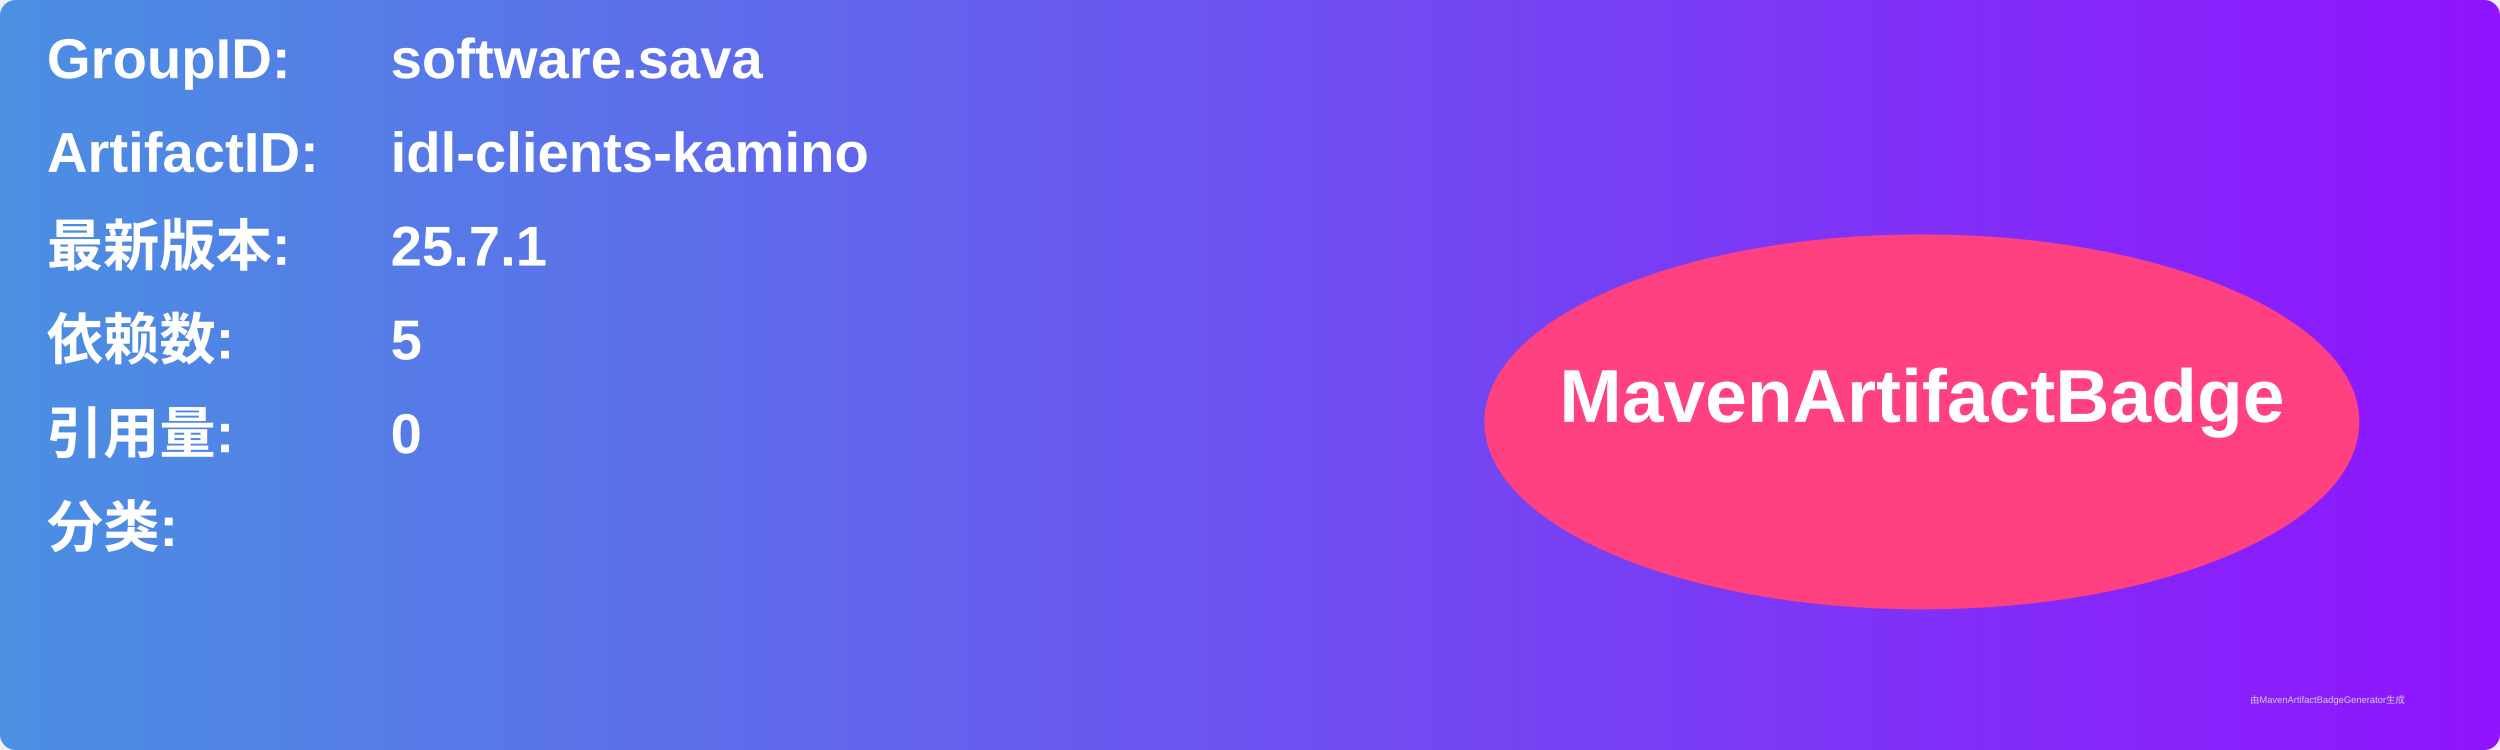
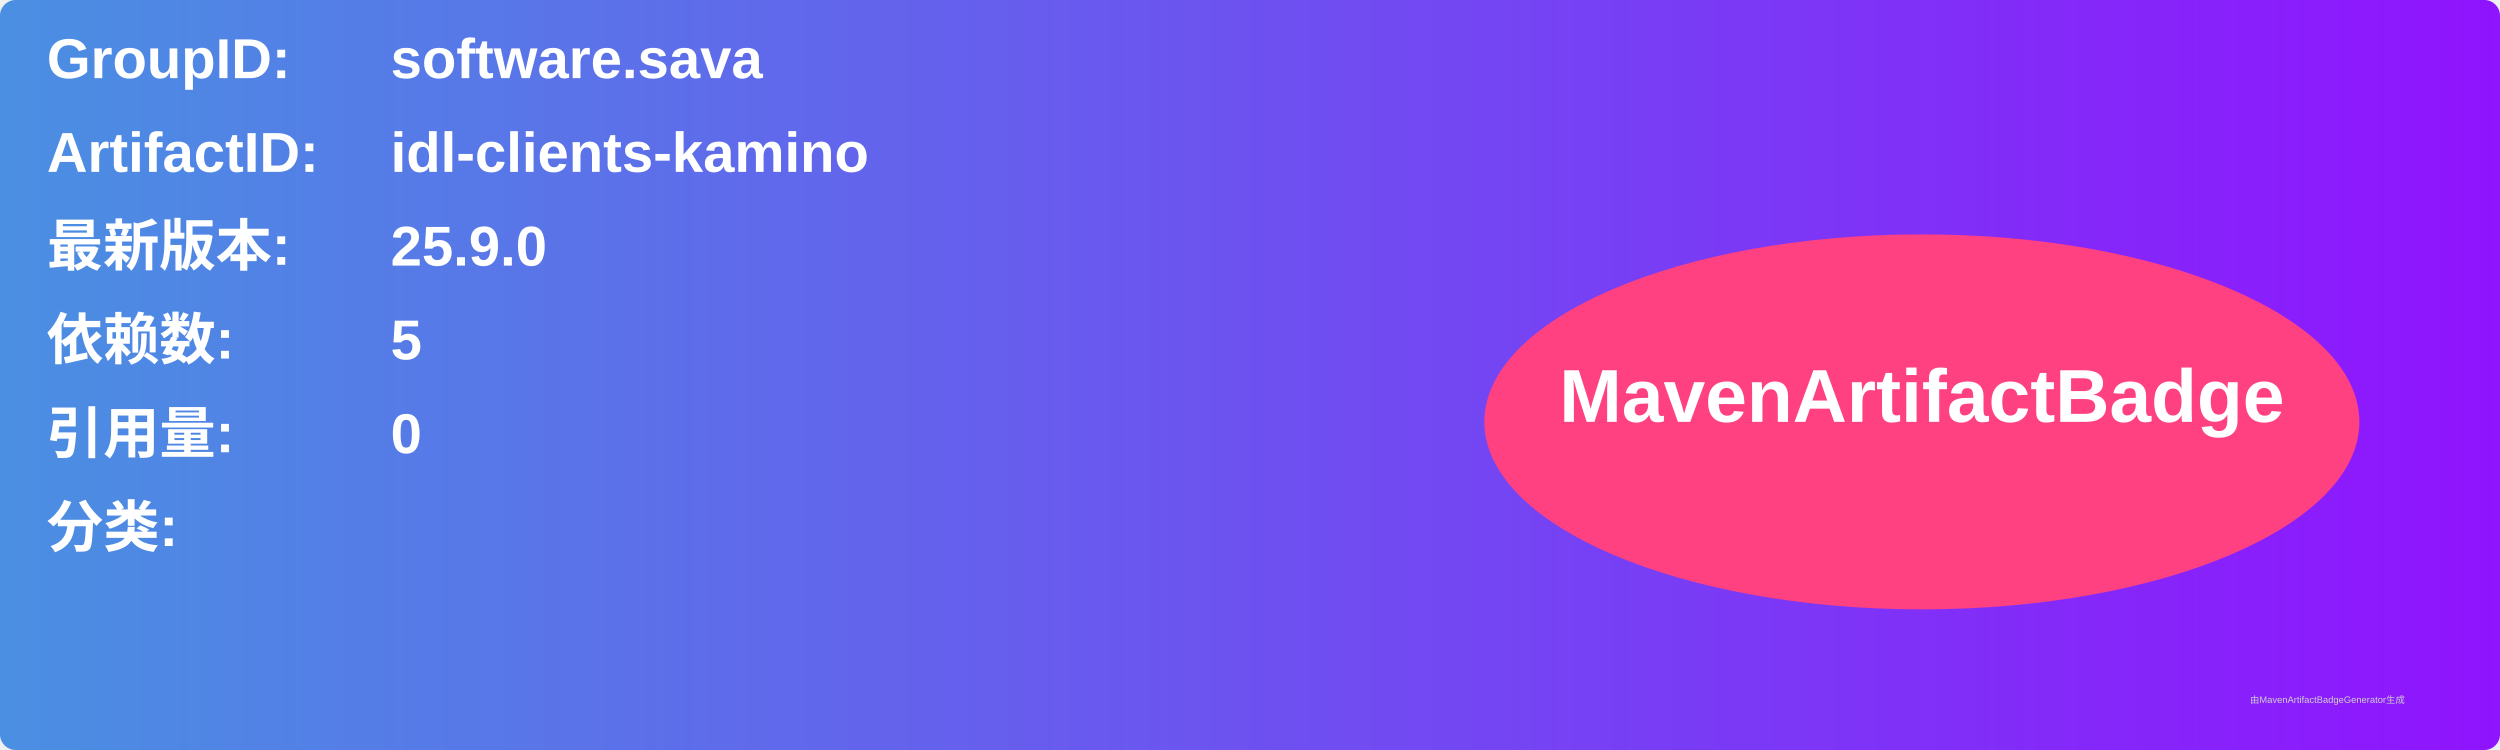
<svg xmlns="http://www.w3.org/2000/svg" width="800" height="240" viewBox="0 0 800 240">
  <linearGradient id="grad" x1="0%" y1="0%" x2="100%" y2="0%">
    <stop offset="0%" stop-color="#4a90e2" />
    <stop offset="100%" stop-color="#9013fe" />
  </linearGradient>
  <rect width="100%" height="100%" rx="5" ry="5" fill="url(#grad)" />
  <g transform="translate(15, 15)">
    <text x="0" y="10" font-family="Arial" font-size="18" fill="white" font-weight="bold" width="260">GroupID:</text>
    <text x="110" y="10" font-family="Arial" font-size="18" fill="white" font-weight="bold" width="460">software.sava</text>
    <text x="0" y="40" font-family="Arial" font-size="18" fill="white" font-weight="bold" width="260">ArtifactID:</text>
    <text x="110" y="40" font-family="Arial" font-size="18" fill="white" font-weight="bold" width="460">idl-clients-kamino</text>
    <text x="0" y="70" font-family="Arial" font-size="18" fill="white" font-weight="bold">最新版本:</text>
    <text x="110" y="70" font-family="Arial" font-size="18" fill="white" font-weight="bold">
-       <tspan font-weight="bold">25.7.1</tspan>
+       <tspan font-weight="bold">25.9.0</tspan>
    </text>
    <text x="0" y="100" font-family="Arial" font-size="18" fill="white" font-weight="bold">依赖数: </text>
    <text x="110" y="100" font-family="Arial" font-size="18" fill="white">
      <tspan font-weight="bold">5</tspan>
    </text>
    <text x="0" y="130" font-family="Arial" font-size="18" fill="white" font-weight="bold">引用量: </text>
    <text x="110" y="130" font-family="Arial" font-size="18" fill="white">
      <tspan font-weight="bold">0</tspan>
    </text>
    <text x="0" y="160" font-family="Arial" font-size="18" fill="white" font-weight="bold">分类:</text>
    <text x="10" y="190" font-family="Arial" font-size="10" fill="white">
      <tspan font-weight="bold" />
    </text>
    <ellipse cx="600" cy="120" rx="140" ry="60" fill="#ff4081" />
    <text x="600" y="120" text-anchor="middle" font-family="Arial" font-size="24" fill="white" font-weight="bold">MavenArtifactBadge</text>
  </g>
  <text x="720" y="225" font-family="Arial" font-size="3" fill="#d0d0d0">由MavenArtifactBadgeGenerator生成</text>
</svg>
